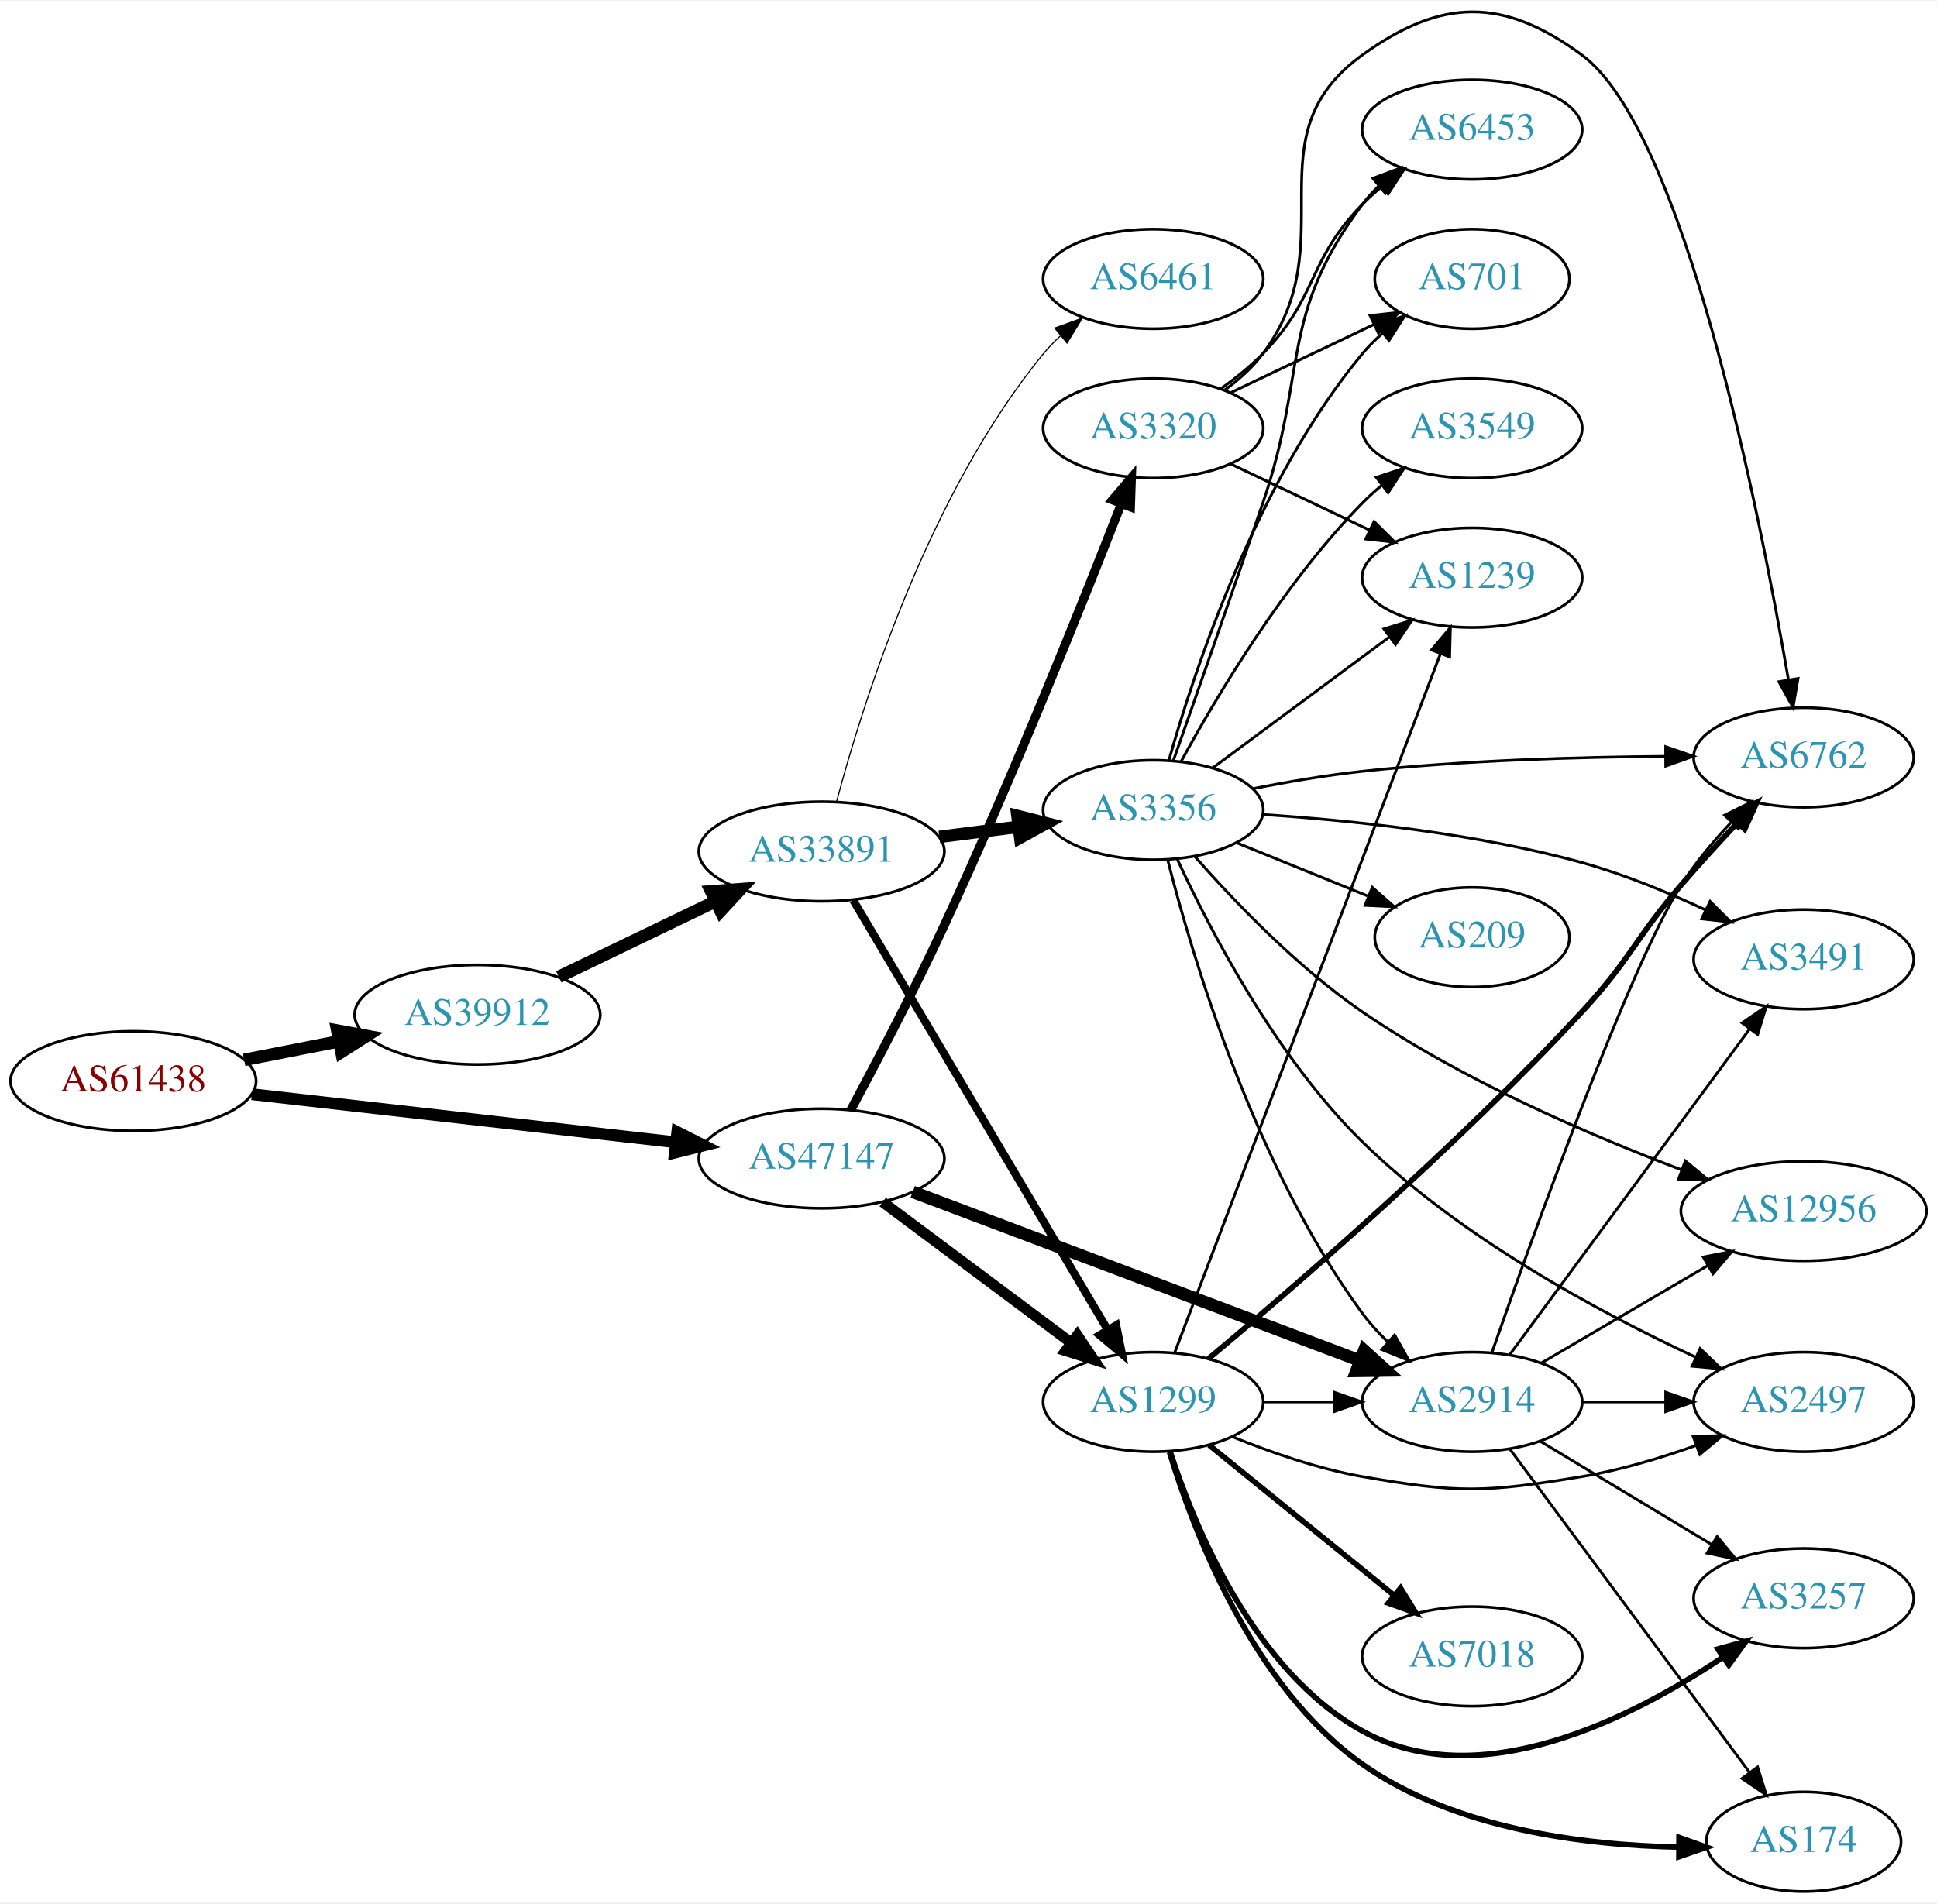
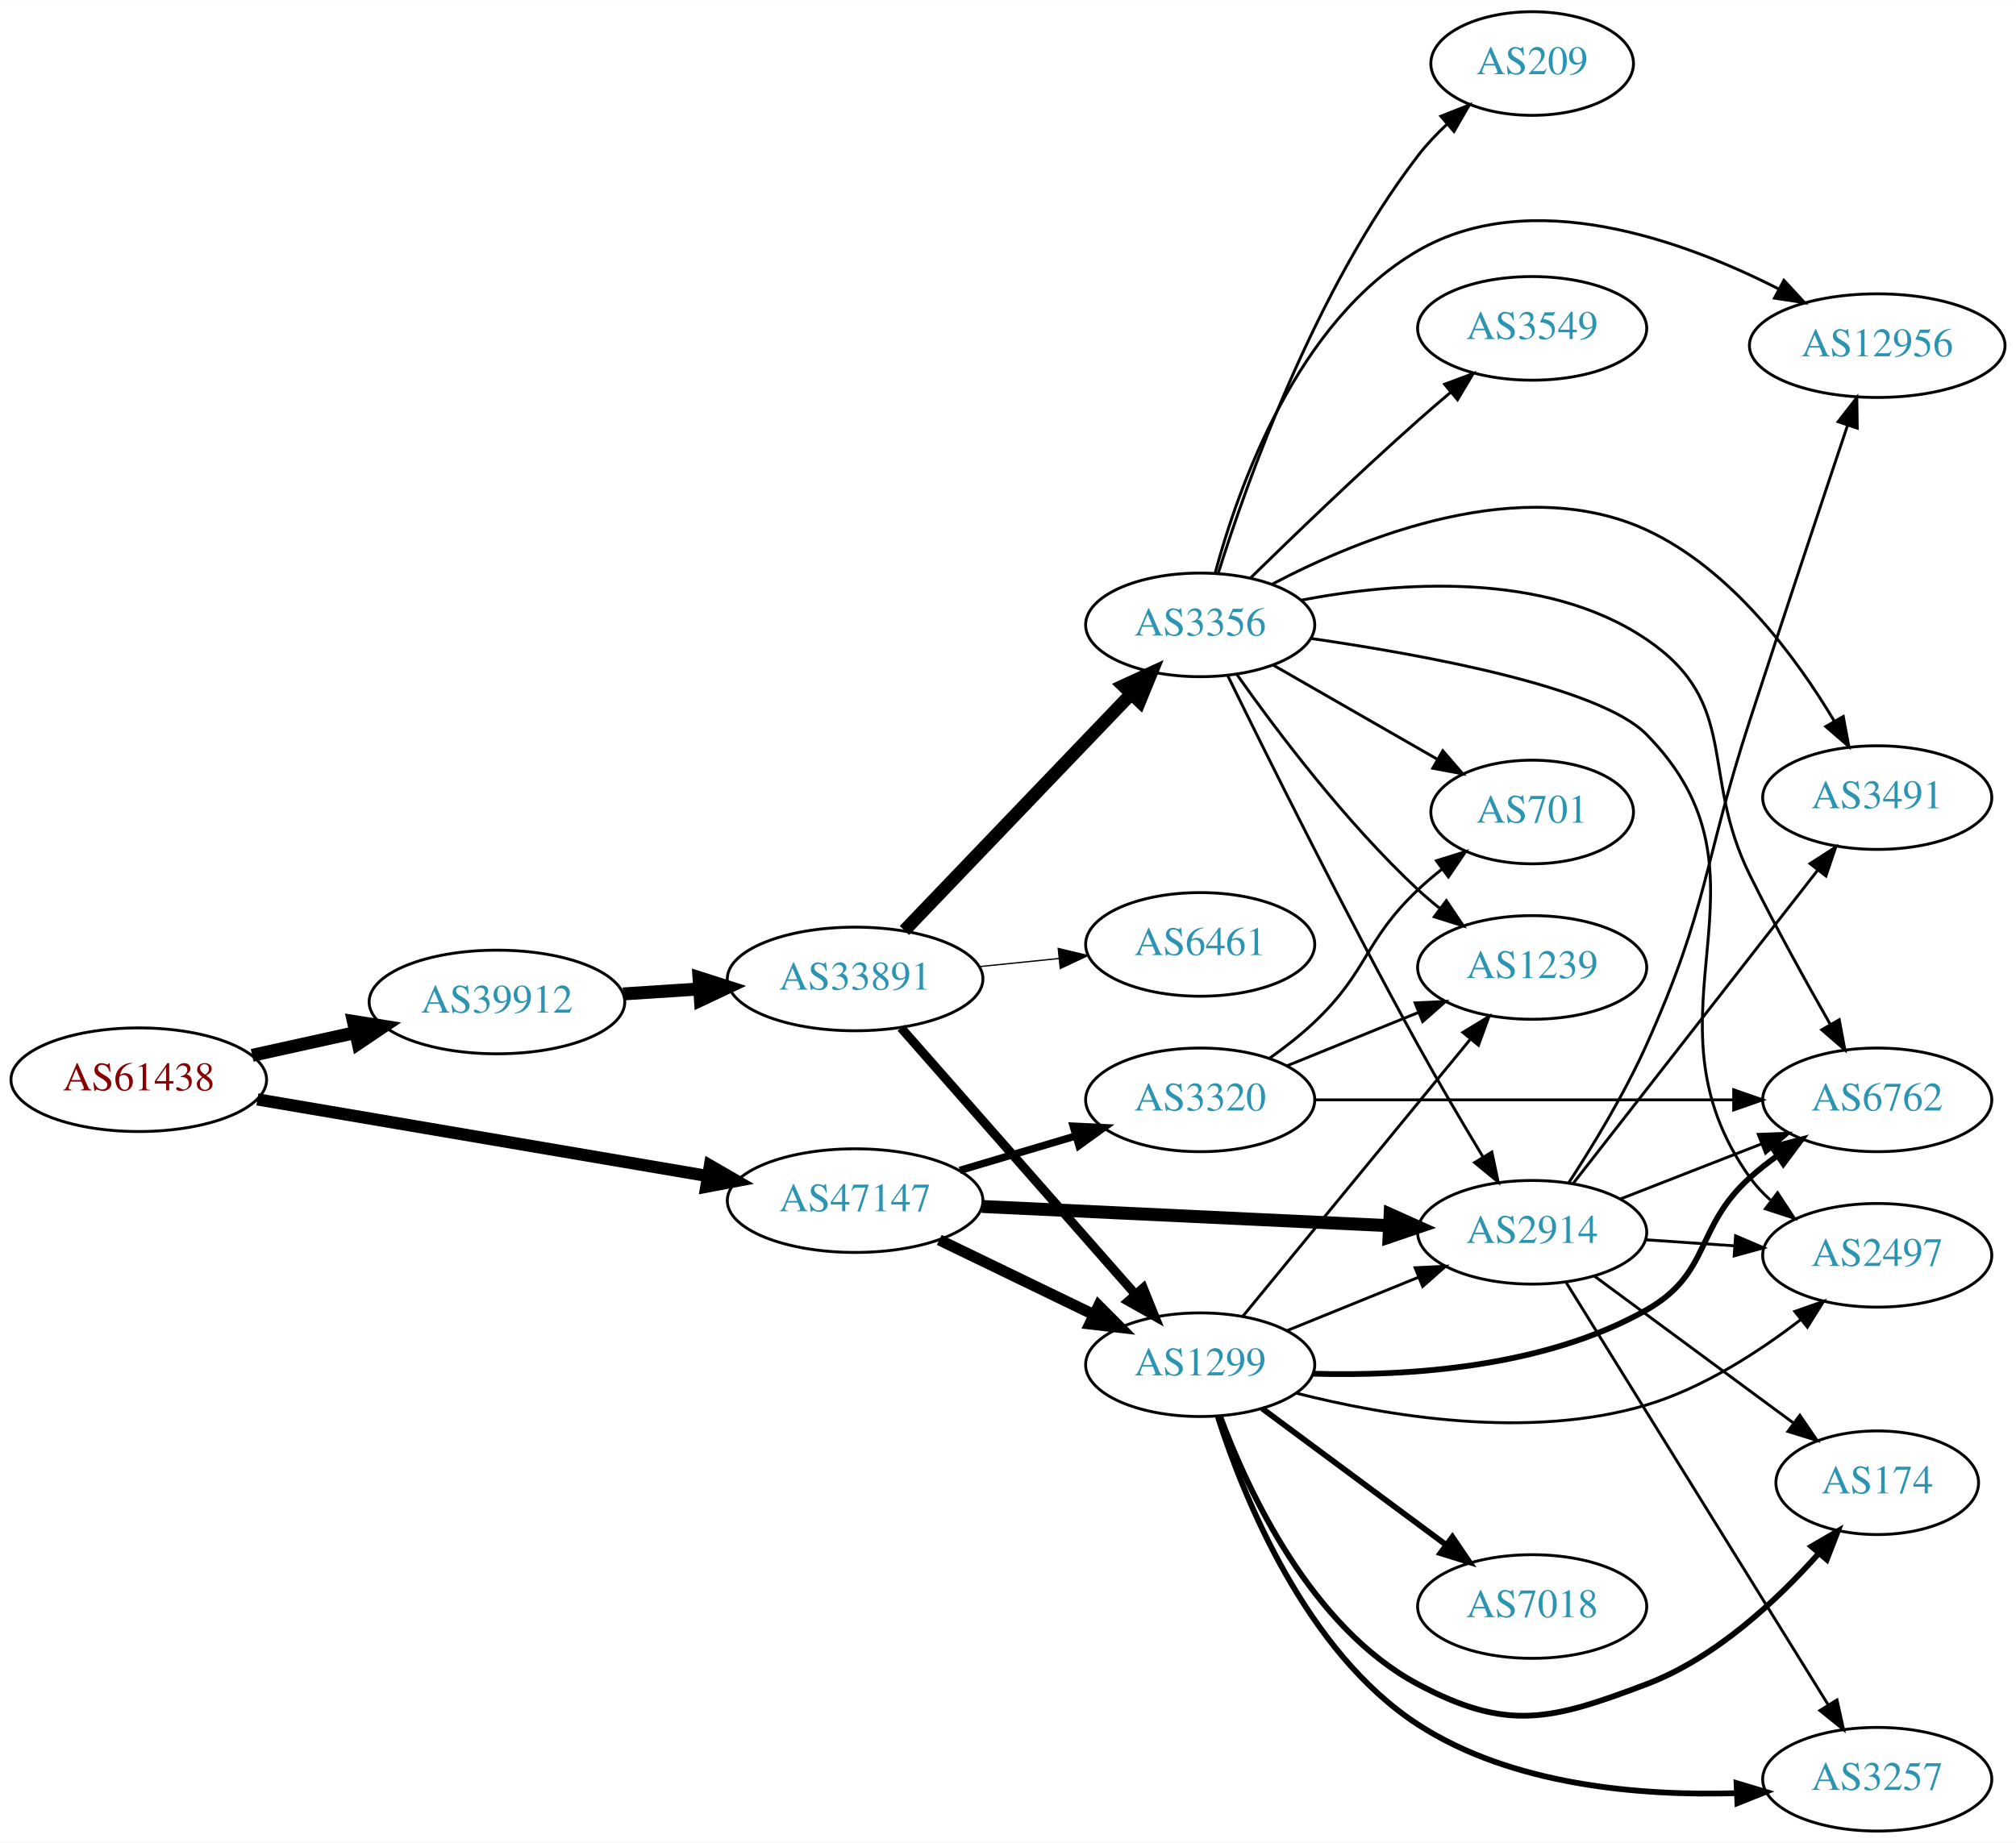
- <svg xmlns="http://www.w3.org/2000/svg" xmlns:xlink="http://www.w3.org/1999/xlink" width="700pt" height="688pt" viewBox="0.00 0.00 700.15 687.58">
-   <g id="graph0" class="graph" transform="scale(1 1) rotate(0) translate(4 683.576)">
-     <polygon fill="white" stroke="none" points="-4,4 -4,-683.576 696.155,-683.576 696.155,4 -4,4" />
+ <svg xmlns="http://www.w3.org/2000/svg" xmlns:xlink="http://www.w3.org/1999/xlink" width="700pt" height="640pt" viewBox="0.00 0.00 700.15 640.00">
+   <g id="graph0" class="graph" transform="scale(1 1) rotate(0) translate(4 636)">
+     <polygon fill="white" stroke="none" points="-4,4 -4,-636 696.155,-636 696.155,4 -4,4" />
    <g id="node1" class="node">
      <g id="a_node1">
        <a xlink:href="/asn/61438" xlink:title="AS61438 ~ ip-it consult GmbH [AT]">
-           <ellipse fill="#ffffff" stroke="black" cx="44.196" cy="-293" rx="44.393" ry="18" />
-           <text text-anchor="middle" x="44.196" y="-289.3" font-family="Times,serif" font-size="14.00" fill="#880000">AS61438</text>
+           <ellipse fill="#ffffff" stroke="black" cx="44.196" cy="-261" rx="44.393" ry="18" />
+           <text text-anchor="middle" x="44.196" y="-257.3" font-family="Times,serif" font-size="14.00" fill="#880000">AS61438</text>
        </a>
      </g>
    </g>
    <g id="node2" class="node">
      <g id="a_node2">
        <a xlink:href="/asn/39912" xlink:title="AS39912 ~ oja.at GmbH [AT]">
-           <ellipse fill="#ffffff" stroke="black" cx="168.588" cy="-317" rx="44.393" ry="18" />
-           <text text-anchor="middle" x="168.588" y="-313.3" font-family="Times,serif" font-size="14.00" fill="#2c94b3">AS39912</text>
+           <ellipse fill="#ffffff" stroke="black" cx="168.588" cy="-288" rx="44.393" ry="18" />
+           <text text-anchor="middle" x="168.588" y="-284.3" font-family="Times,serif" font-size="14.00" fill="#2c94b3">AS39912</text>
        </a>
      </g>
    </g>
    <g id="edge1" class="edge">
-       <path fill="none" stroke="black" stroke-width="4.5" d="M84.258,-300.66C95.188,-302.803 107.207,-305.16 118.632,-307.4" />
-       <polygon fill="black" stroke="black" stroke-width="4.5" points="117.907,-311.27 128.477,-309.331 119.422,-303.542 117.907,-311.27" />
+       <path fill="none" stroke="black" stroke-width="4.5" d="M83.586,-269.469C94.978,-271.982 107.6,-274.767 119.525,-277.397" />
+       <polygon fill="black" stroke="black" stroke-width="4.5" points="118.721,-281.252 129.335,-279.561 120.418,-273.562 118.721,-281.252" />
    </g>
    <g id="node3" class="node">
      <g id="a_node3">
        <a xlink:href="/asn/47147" xlink:title="AS47147 ~ ANEXIA Internetdienstleistungs GmbH [AT]">
-           <ellipse fill="#ffffff" stroke="black" cx="292.98" cy="-265" rx="44.393" ry="18" />
-           <text text-anchor="middle" x="292.98" y="-261.3" font-family="Times,serif" font-size="14.00" fill="#2c94b3">AS47147</text>
+           <ellipse fill="#ffffff" stroke="black" cx="292.98" cy="-219" rx="44.393" ry="18" />
+           <text text-anchor="middle" x="292.98" y="-215.3" font-family="Times,serif" font-size="14.00" fill="#2c94b3">AS47147</text>
        </a>
      </g>
    </g>
    <g id="edge2" class="edge">
-       <path fill="none" stroke="black" stroke-width="4.263" d="M87.06,-288.25C129.377,-283.449 194.851,-276.02 240.36,-270.857" />
-       <polygon fill="black" stroke="black" stroke-width="4.263" points="240.808,-274.56 250.324,-269.726 239.967,-267.147 240.808,-274.56" />
+       <path fill="none" stroke="black" stroke-width="4.25" d="M85.395,-254.158C128.06,-246.897 195.562,-235.409 241.713,-227.555" />
+       <polygon fill="black" stroke="black" stroke-width="4.25" points="242.564,-231.182 251.798,-225.839 241.316,-223.85 242.564,-231.182" />
    </g>
    <g id="node4" class="node">
      <g id="a_node4">
        <a xlink:href="/asn/33891" xlink:title="AS33891 ~ CORE-BACKBONE GMBH GLOBAL NETWORK [DE]">
-           <ellipse fill="#ffffff" stroke="black" cx="292.98" cy="-376" rx="44.393" ry="18" />
-           <text text-anchor="middle" x="292.98" y="-372.3" font-family="Times,serif" font-size="14.00" fill="#2c94b3">AS33891</text>
+           <ellipse fill="#ffffff" stroke="black" cx="292.98" cy="-296" rx="44.393" ry="18" />
+           <text text-anchor="middle" x="292.98" y="-292.3" font-family="Times,serif" font-size="14.00" fill="#2c94b3">AS33891</text>
        </a>
      </g>
    </g>
    <g id="edge3" class="edge">
-       <path fill="none" stroke="black" stroke-width="4.5" d="M197.975,-330.684C214.813,-338.801 236.355,-349.186 254.569,-357.966" />
-       <polygon fill="black" stroke="black" stroke-width="4.5" points="253.03,-361.595 263.747,-362.39 256.449,-354.501 253.03,-361.595" />
+       <path fill="none" stroke="black" stroke-width="4.5" d="M212.395,-290.798C220.917,-291.355 229.964,-291.946 238.784,-292.523" />
+       <polygon fill="black" stroke="black" stroke-width="4.5" points="238.755,-296.467 248.991,-293.19 239.269,-288.609 238.755,-296.467" />
+     </g>
+     <g id="node6" class="node">
+       <g id="a_node6">
+         <a xlink:href="/asn/1299" xlink:title="AS1299 ~ Telia Carrier [EU]">
+           <ellipse fill="#ffffff" stroke="black" cx="412.823" cy="-162" rx="39.794" ry="18" />
+           <text text-anchor="middle" x="412.823" y="-158.3" font-family="Times,serif" font-size="14.00" fill="#2c94b3">AS1299</text>
+         </a>
+       </g>
+     </g>
+     <g id="edge24" class="edge">
+       <path fill="none" stroke="black" stroke-width="3.857" d="M322.207,-205.347C338.293,-197.566 358.615,-187.737 375.838,-179.406" />
+       <polygon fill="black" stroke="black" stroke-width="3.857" points="377.563,-182.459 385.041,-174.954 374.515,-176.158 377.563,-182.459" />
+     </g>
+     <g id="node15" class="node">
+       <g id="a_node15">
+         <a xlink:href="/asn/2914" xlink:title="AS2914 ~ NTT America, Inc. [US]">
+           <ellipse fill="#ffffff" stroke="black" cx="528.116" cy="-208" rx="39.794" ry="18" />
+           <text text-anchor="middle" x="528.116" y="-204.3" font-family="Times,serif" font-size="14.00" fill="#2c94b3">AS2914</text>
+         </a>
+       </g>
+     </g>
+     <g id="edge23" class="edge">
+       <path fill="none" stroke="black" stroke-width="4.5" d="M337.013,-216.97C377.038,-215.081 436.615,-212.27 478.378,-210.3" />
+       <polygon fill="black" stroke="black" stroke-width="4.5" points="478.785,-214.222 488.589,-209.818 478.414,-206.356 478.785,-214.222" />
+     </g>
+     <g id="node20" class="node">
+       <g id="a_node20">
+         <a xlink:href="/asn/3320" xlink:title="AS3320 ~ DTAG [DE]">
+           <ellipse fill="#ffffff" stroke="black" cx="412.823" cy="-254" rx="39.794" ry="18" />
+           <text text-anchor="middle" x="412.823" y="-250.3" font-family="Times,serif" font-size="14.00" fill="#2c94b3">AS3320</text>
+         </a>
+       </g>
+     </g>
+     <g id="edge25" class="edge">
+       <path fill="none" stroke="black" stroke-width="2.571" d="M329.337,-229.501C341.979,-233.256 356.353,-237.525 369.521,-241.436" />
+       <polygon fill="black" stroke="black" stroke-width="2.571" points="368.725,-244.851 379.308,-244.343 370.718,-238.14 368.725,-244.851" />
    </g>
    <g id="node5" class="node">
      <g id="a_node5">
-         <a xlink:href="/asn/1299" xlink:title="AS1299 ~ Telia Carrier [EU]">
-           <ellipse fill="#ffffff" stroke="black" cx="412.823" cy="-177" rx="39.794" ry="18" />
-           <text text-anchor="middle" x="412.823" y="-173.3" font-family="Times,serif" font-size="14.00" fill="#2c94b3">AS1299</text>
-         </a>
-       </g>
-     </g>
-     <g id="edge24" class="edge">
-       <path fill="none" stroke="black" stroke-width="3.857" d="M315.048,-249.267C334.017,-235.102 362.062,-214.159 383.085,-198.46" />
-       <polygon fill="black" stroke="black" stroke-width="3.857" points="385.414,-201.089 391.332,-192.302 381.225,-195.481 385.414,-201.089" />
-     </g>
-     <g id="node9" class="node">
-       <g id="a_node9">
-         <a xlink:href="/asn/2914" xlink:title="AS2914 ~ NTT America, Inc. [US]">
-           <ellipse fill="#ffffff" stroke="black" cx="528.116" cy="-177" rx="39.794" ry="18" />
-           <text text-anchor="middle" x="528.116" y="-173.3" font-family="Times,serif" font-size="14.00" fill="#2c94b3">AS2914</text>
-         </a>
-       </g>
-     </g>
-     <g id="edge25" class="edge">
-       <path fill="none" stroke="black" stroke-width="4.5" d="M325.908,-252.948C367.966,-237.073 441.918,-209.159 487.498,-191.954" />
-       <polygon fill="black" stroke="black" stroke-width="4.5" points="489.085,-195.564 497.05,-188.349 486.303,-188.197 489.085,-195.564" />
-     </g>
-     <g id="node21" class="node">
-       <g id="a_node21">
-         <a xlink:href="/asn/3320" xlink:title="AS3320 ~ DTAG [DE]">
-           <ellipse fill="#ffffff" stroke="black" cx="412.823" cy="-529" rx="39.794" ry="18" />
-           <text text-anchor="middle" x="412.823" y="-525.3" font-family="Times,serif" font-size="14.00" fill="#2c94b3">AS3320</text>
-         </a>
-       </g>
-     </g>
-     <g id="edge26" class="edge">
-       <path fill="none" stroke="black" stroke-width="3.214" d="M303.506,-282.491C312.556,-299.34 326.349,-325.642 337.176,-349 361.844,-402.218 387.339,-465.917 401.225,-501.488" />
-       <polygon fill="black" stroke="black" stroke-width="3.214" points="398.101,-503.11 404.986,-511.163 404.625,-500.574 398.101,-503.11" />
+         <a xlink:href="/asn/3356" xlink:title="AS3356 ~ Level 3 Parent, LLC [US]">
+           <ellipse fill="#ffffff" stroke="black" cx="412.823" cy="-419" rx="39.794" ry="18" />
+           <text text-anchor="middle" x="412.823" y="-415.3" font-family="Times,serif" font-size="14.00" fill="#2c94b3">AS3356</text>
+         </a>
+       </g>
    </g>
    <g id="edge4" class="edge">
-       <path fill="none" stroke="black" stroke-width="2.864" d="M304.438,-358.34C325.281,-323.143 372.083,-244.109 396.437,-202.982" />
-       <polygon fill="black" stroke="black" stroke-width="2.864" points="399.473,-204.724 401.557,-194.336 393.45,-201.157 399.473,-204.724" />
-     </g>
-     <g id="node6" class="node">
-       <g id="a_node6">
-         <a xlink:href="/asn/3356" xlink:title="AS3356 ~ Level 3 Parent, LLC [US]">
-           <ellipse fill="#ffffff" stroke="black" cx="412.823" cy="-391" rx="39.794" ry="18" />
-           <text text-anchor="middle" x="412.823" y="-387.3" font-family="Times,serif" font-size="14.00" fill="#2c94b3">AS3356</text>
-         </a>
-       </g>
+       <path fill="none" stroke="black" stroke-width="4.5" d="M310.119,-312.845C330.482,-334.099 365.636,-370.791 388.81,-394.98" />
+       <polygon fill="black" stroke="black" stroke-width="4.5" points="386.118,-397.862 395.879,-402.359 391.805,-392.414 386.118,-397.862" />
    </g>
    <g id="edge5" class="edge">
-       <path fill="none" stroke="black" stroke-width="4.5" d="M335.527,-381.288C344.773,-382.465 354.646,-383.722 364.118,-384.928" />
-       <polygon fill="black" stroke="black" stroke-width="4.5" points="363.772,-388.853 374.189,-386.21 364.766,-381.041 363.772,-388.853" />
+       <path fill="none" stroke="black" stroke-width="3.15" d="M308.905,-279.029C329.448,-255.67 366.567,-213.461 390.164,-186.629" />
+       <polygon fill="black" stroke="black" stroke-width="3.15" points="393.044,-188.654 397.019,-178.833 387.787,-184.031 393.044,-188.654" />
    </g>
    <g id="node7" class="node">
      <g id="a_node7">
        <a xlink:href="/asn/6461" xlink:title="AS6461 ~ Zayo Bandwidth [US]">
-           <ellipse fill="#ffffff" stroke="black" cx="412.823" cy="-583" rx="39.794" ry="18" />
-           <text text-anchor="middle" x="412.823" y="-579.3" font-family="Times,serif" font-size="14.00" fill="#2c94b3">AS6461</text>
+           <ellipse fill="#ffffff" stroke="black" cx="412.823" cy="-308" rx="39.794" ry="18" />
+           <text text-anchor="middle" x="412.823" y="-304.3" font-family="Times,serif" font-size="14.00" fill="#2c94b3">AS6461</text>
        </a>
      </g>
    </g>
    <g id="edge6" class="edge">
-       <path fill="none" stroke="black" stroke-width="0.409" d="M298.409,-394.088C307.576,-428.633 331.349,-505.086 373.176,-556 375.027,-558.253 377.112,-560.402 379.328,-562.432" />
-       <polygon fill="black" stroke="black" stroke-width="0.409" points="377.262,-565.262 387.229,-568.855 381.677,-559.831 377.262,-565.262" />
+       <path fill="none" stroke="black" stroke-width="0.45" d="M336.191,-300.298C345.116,-301.207 354.599,-302.173 363.723,-303.102" />
+       <polygon fill="black" stroke="black" stroke-width="0.45" points="363.52,-306.599 373.823,-304.13 364.229,-299.635 363.52,-306.599" />
    </g>
    <g id="node8" class="node">
      <g id="a_node8">
-         <a xlink:href="/asn/6762" xlink:title="AS6762 ~ TELECOM ITALIA SPARKLE S.p.A. [IT]">
-           <ellipse fill="#ffffff" stroke="black" cx="647.958" cy="-410" rx="39.794" ry="18" />
-           <text text-anchor="middle" x="647.958" y="-406.3" font-family="Times,serif" font-size="14.00" fill="#2c94b3">AS6762</text>
+         <a xlink:href="/asn/209" xlink:title="AS209 ~ CenturyLink Communications, LLC [US]">
+           <ellipse fill="#ffffff" stroke="black" cx="528.116" cy="-614" rx="35.194" ry="18" />
+           <text text-anchor="middle" x="528.116" y="-610.3" font-family="Times,serif" font-size="14.00" fill="#2c94b3">AS209</text>
        </a>
      </g>
    </g>
    <g id="edge7" class="edge">
-       <path fill="none" stroke="black" stroke-width="2" d="M432.756,-192.571C462.761,-217.627 522.471,-269.055 567.762,-318 585.395,-337.055 586.86,-344.295 603.762,-364 610.153,-371.45 617.361,-379.319 624.032,-386.402" />
-       <polygon fill="black" stroke="black" stroke-width="2" points="621.567,-388.889 630.996,-393.722 626.639,-384.065 621.567,-388.889" />
+       <path fill="none" stroke="black" d="M419.129,-437.059C429.042,-468.723 452.666,-535.324 488.469,-582 491.428,-585.858 494.934,-589.554 498.608,-592.977" />
+       <polygon fill="black" stroke="black" points="496.404,-595.698 506.262,-599.58 500.976,-590.398 496.404,-595.698" />
+     </g>
+     <g id="node9" class="node">
+       <g id="a_node9">
+         <a xlink:href="/asn/12956" xlink:title="AS12956 ~ TELXIUS [ES]">
+           <ellipse fill="#ffffff" stroke="black" cx="647.958" cy="-516" rx="44.393" ry="18" />
+           <text text-anchor="middle" x="647.958" y="-512.3" font-family="Times,serif" font-size="14.00" fill="#2c94b3">AS12956</text>
+         </a>
+       </g>
    </g>
    <g id="edge8" class="edge">
-       <path fill="none" stroke="black" d="M452.495,-177C460.698,-177 469.462,-177 477.994,-177" />
-       <polygon fill="black" stroke="black" points="478.233,-180.5 488.233,-177 478.233,-173.5 478.233,-180.5" />
+       <path fill="none" stroke="black" d="M417.989,-436.927C425.935,-466.49 446.351,-524.616 488.469,-549 527.6,-571.654 580.139,-552.803 613.781,-535.667" />
+       <polygon fill="black" stroke="black" points="615.547,-538.692 622.741,-530.915 612.267,-532.508 615.547,-538.692" />
    </g>
    <g id="node10" class="node">
      <g id="a_node10">
-         <a xlink:href="/asn/174" xlink:title="AS174 ~ Cogent Communications [US]">
-           <ellipse fill="#ffffff" stroke="black" cx="647.958" cy="-18" rx="35.194" ry="18" />
-           <text text-anchor="middle" x="647.958" y="-14.3" font-family="Times,serif" font-size="14.00" fill="#2c94b3">AS174</text>
+         <a xlink:href="/asn/3549" xlink:title="AS3549 ~ Level 3 Parent, LLC [US]">
+           <ellipse fill="#ffffff" stroke="black" cx="528.116" cy="-522" rx="39.794" ry="18" />
+           <text text-anchor="middle" x="528.116" y="-518.3" font-family="Times,serif" font-size="14.00" fill="#2c94b3">AS3549</text>
        </a>
      </g>
    </g>
    <g id="edge9" class="edge">
-       <path fill="none" stroke="black" stroke-width="2" d="M418.729,-158.797C427.529,-129.885 448.885,-73.895 488.469,-46 521.795,-22.516 568.616,-16.706 602.724,-16.052" />
-       <polygon fill="black" stroke="black" stroke-width="2" points="602.89,-19.551 612.872,-16 602.855,-12.551 602.89,-19.551" />
+       <path fill="none" stroke="black" d="M430.412,-435.409C445.339,-450.021 468.005,-471.833 488.469,-490 492.105,-493.228 495.993,-496.569 499.849,-499.821" />
+       <polygon fill="black" stroke="black" points="497.708,-502.593 507.631,-506.305 502.189,-497.215 497.708,-502.593" />
    </g>
    <g id="node11" class="node">
      <g id="a_node11">
-         <a xlink:href="/asn/1239" xlink:title="AS1239 ~ Sprint [US]">
-           <ellipse fill="#ffffff" stroke="black" cx="528.116" cy="-475" rx="39.794" ry="18" />
-           <text text-anchor="middle" x="528.116" y="-471.3" font-family="Times,serif" font-size="14.00" fill="#2c94b3">AS1239</text>
+         <a xlink:href="/asn/701" xlink:title="AS701 ~ UUNET [US]">
+           <ellipse fill="#ffffff" stroke="black" cx="528.116" cy="-354" rx="35.194" ry="18" />
+           <text text-anchor="middle" x="528.116" y="-350.3" font-family="Times,serif" font-size="14.00" fill="#2c94b3">AS701</text>
        </a>
      </g>
    </g>
    <g id="edge10" class="edge">
-       <path fill="none" stroke="black" d="M420.571,-194.749C439.574,-244.734 493.645,-386.959 516.601,-447.343" />
-       <polygon fill="black" stroke="black" points="513.435,-448.864 520.26,-456.967 519.978,-446.376 513.435,-448.864" />
+       <path fill="none" stroke="black" d="M438.127,-405.056C454.737,-395.526 476.927,-382.795 494.992,-372.43" />
+       <polygon fill="black" stroke="black" points="497.08,-375.268 504.012,-367.255 493.597,-369.196 497.08,-375.268" />
    </g>
    <g id="node12" class="node">
      <g id="a_node12">
-         <a xlink:href="/asn/3257" xlink:title="AS3257 ~ GTT [DE]">
-           <ellipse fill="#ffffff" stroke="black" cx="647.958" cy="-106" rx="39.794" ry="18" />
-           <text text-anchor="middle" x="647.958" y="-102.3" font-family="Times,serif" font-size="14.00" fill="#2c94b3">AS3257</text>
+         <a xlink:href="/asn/1239" xlink:title="AS1239 ~ Sprint [US]">
+           <ellipse fill="#ffffff" stroke="black" cx="528.116" cy="-300" rx="39.794" ry="18" />
+           <text text-anchor="middle" x="528.116" y="-296.3" font-family="Times,serif" font-size="14.00" fill="#2c94b3">AS1239</text>
        </a>
      </g>
    </g>
    <g id="edge11" class="edge">
-       <path fill="none" stroke="black" stroke-width="2" d="M418.897,-159.21C427.82,-131.694 449.203,-79.721 488.469,-58 530.846,-34.558 586.075,-62.748 618.895,-84.772" />
-       <polygon fill="black" stroke="black" stroke-width="2" points="616.92,-87.661 627.131,-90.487 620.911,-81.91 616.92,-87.661" />
+       <path fill="none" stroke="black" d="M425.499,-401.858C439.22,-382.422 463.324,-350.401 488.469,-327 490.866,-324.77 493.457,-322.577 496.124,-320.465" />
+       <polygon fill="black" stroke="black" points="498.311,-323.2 504.229,-314.413 494.123,-317.591 498.311,-323.2" />
    </g>
    <g id="node13" class="node">
      <g id="a_node13">
-         <a xlink:href="/asn/7018" xlink:title="AS7018 ~ AT&amp;T Services, Inc. [US]">
-           <ellipse fill="#ffffff" stroke="black" cx="528.116" cy="-85" rx="39.794" ry="18" />
-           <text text-anchor="middle" x="528.116" y="-81.3" font-family="Times,serif" font-size="14.00" fill="#2c94b3">AS7018</text>
+         <a xlink:href="/asn/6762" xlink:title="AS6762 ~ TELECOM ITALIA SPARKLE S.p.A. [IT]">
+           <ellipse fill="#ffffff" stroke="black" cx="647.958" cy="-254" rx="39.794" ry="18" />
+           <text text-anchor="middle" x="647.958" y="-250.3" font-family="Times,serif" font-size="14.00" fill="#2c94b3">AS6762</text>
        </a>
      </g>
    </g>
    <g id="edge12" class="edge">
-       <path fill="none" stroke="black" stroke-width="2" d="M433.042,-161.393C451.433,-146.458 479.353,-123.786 500.003,-107.017" />
-       <polygon fill="black" stroke="black" stroke-width="2" points="502.247,-109.704 507.803,-100.683 497.834,-104.27 502.247,-109.704" />
+       <path fill="none" stroke="black" d="M447.895,-427.592C481.373,-433.958 532.437,-437.898 567.762,-414 600.729,-391.698 586.102,-367.67 603.762,-332 612.465,-314.423 623.134,-295.138 631.692,-280.142" />
+       <polygon fill="black" stroke="black" points="634.761,-281.826 636.711,-271.412 628.692,-278.337 634.761,-281.826" />
    </g>
    <g id="node14" class="node">
      <g id="a_node14">
        <a xlink:href="/asn/2497" xlink:title="AS2497 ~ Internet Initiative Japan Inc. [JP]">
-           <ellipse fill="#ffffff" stroke="black" cx="647.958" cy="-177" rx="39.794" ry="18" />
-           <text text-anchor="middle" x="647.958" y="-173.3" font-family="Times,serif" font-size="14.00" fill="#2c94b3">AS2497</text>
+           <ellipse fill="#ffffff" stroke="black" cx="647.958" cy="-200" rx="39.794" ry="18" />
+           <text text-anchor="middle" x="647.958" y="-196.3" font-family="Times,serif" font-size="14.00" fill="#2c94b3">AS2497</text>
        </a>
      </g>
    </g>
    <g id="edge13" class="edge">
-       <path fill="none" stroke="black" d="M441.548,-164.369C455.341,-158.764 472.452,-152.808 488.469,-150 523.181,-143.915 532.996,-144.236 567.762,-150 581.58,-152.291 596.224,-156.686 609.112,-161.276" />
-       <polygon fill="black" stroke="black" points="607.989,-164.592 618.582,-164.792 610.425,-158.03 607.989,-164.592" />
-     </g>
-     <g id="edge17" class="edge">
-       <path fill="none" stroke="black" d="M448.971,-398.744C461.389,-401.173 475.493,-403.587 488.469,-405 524.982,-408.976 566.484,-410.166 597.858,-410.394" />
-       <polygon fill="black" stroke="black" points="598.073,-413.894 608.087,-410.437 598.102,-406.894 598.073,-413.894" />
-     </g>
-     <g id="edge20" class="edge">
-       <path fill="none" stroke="black" d="M418.064,-373.005C426.819,-338.577 449.413,-262.095 488.469,-209 491.155,-205.349 494.346,-201.86 497.725,-198.618" />
-       <polygon fill="black" stroke="black" points="500.107,-201.184 505.3,-191.949 495.482,-195.93 500.107,-201.184" />
-     </g>
-     <g id="edge18" class="edge">
-       <path fill="none" stroke="black" d="M434.339,-406.212C452.194,-419.45 478.267,-438.781 498.23,-453.583" />
-       <polygon fill="black" stroke="black" points="496.252,-456.473 506.369,-459.618 500.421,-450.85 496.252,-456.473" />
-     </g>
-     <g id="edge22" class="edge">
-       <path fill="none" stroke="black" d="M421.503,-373.301C433.096,-348.152 457.088,-301.725 488.469,-271 523.886,-236.325 574.485,-209.191 608.916,-193.171" />
-       <polygon fill="black" stroke="black" points="610.527,-196.284 618.173,-188.95 607.622,-189.914 610.527,-196.284" />
-     </g>
-     <g id="node15" class="node">
-       <g id="a_node15">
-         <a xlink:href="/asn/3549" xlink:title="AS3549 ~ Level 3 Parent, LLC [US]">
-           <ellipse fill="#ffffff" stroke="black" cx="528.116" cy="-529" rx="39.794" ry="18" />
-           <text text-anchor="middle" x="528.116" y="-525.3" font-family="Times,serif" font-size="14.00" fill="#2c94b3">AS3549</text>
-         </a>
-       </g>
+       <path fill="none" stroke="black" d="M451.208,-414.292C491.384,-408.475 551.658,-397.305 567.762,-381 617.156,-330.991 562.87,-284.171 603.762,-227 605.769,-224.195 608.167,-221.617 610.79,-219.264" />
+       <polygon fill="black" stroke="black" points="613.342,-221.719 619.17,-212.87 609.096,-216.154 613.342,-221.719" />
    </g>
    <g id="edge14" class="edge">
-       <path fill="none" stroke="black" d="M422.959,-408.598C435.564,-431.783 459.989,-473.008 488.469,-502 490.567,-504.135 492.853,-506.211 495.232,-508.201" />
-       <polygon fill="black" stroke="black" points="493.477,-511.267 503.535,-514.597 497.749,-505.722 493.477,-511.267" />
+       <path fill="none" stroke="black" d="M422.428,-401.28C435.963,-373.616 463.287,-318.606 488.469,-273 495.58,-260.123 503.87,-246.066 510.944,-234.329" />
+       <polygon fill="black" stroke="black" points="514.118,-235.846 516.311,-225.48 508.133,-232.215 514.118,-235.846" />
    </g>
    <g id="node16" class="node">
      <g id="a_node16">
-         <a xlink:href="/asn/701" xlink:title="AS701 ~ UUNET [US]">
-           <ellipse fill="#ffffff" stroke="black" cx="528.116" cy="-583" rx="35.194" ry="18" />
-           <text text-anchor="middle" x="528.116" y="-579.3" font-family="Times,serif" font-size="14.00" fill="#2c94b3">AS701</text>
+         <a xlink:href="/asn/3491" xlink:title="AS3491 ~ PCCW Global, Inc. [US]">
+           <ellipse fill="#ffffff" stroke="black" cx="647.958" cy="-359" rx="39.794" ry="18" />
+           <text text-anchor="middle" x="647.958" y="-355.3" font-family="Times,serif" font-size="14.00" fill="#2c94b3">AS3491</text>
        </a>
      </g>
    </g>
    <g id="edge15" class="edge">
-       <path fill="none" stroke="black" d="M418.468,-408.827C427.556,-441.051 450.209,-509.918 488.469,-556 490.613,-558.582 493.061,-561.029 495.662,-563.319" />
-       <polygon fill="black" stroke="black" points="493.742,-566.262 503.766,-569.692 498.069,-560.76 493.742,-566.262" />
+       <path fill="none" stroke="black" d="M437.798,-433.127C468.987,-449.53 524.586,-471.942 567.762,-452 597.205,-438.401 619.733,-407.861 633.101,-385.474" />
+       <polygon fill="black" stroke="black" points="636.164,-387.167 638.098,-376.75 630.09,-383.687 636.164,-387.167" />
+     </g>
+     <g id="edge16" class="edge">
+       <path fill="none" stroke="black" d="M427.715,-178.922C447.42,-202.924 483.629,-247.029 506.48,-274.864" />
+       <polygon fill="black" stroke="black" points="504.06,-277.432 513.11,-282.94 509.47,-272.99 504.06,-277.432" />
+     </g>
+     <g id="edge18" class="edge">
+       <path fill="none" stroke="black" stroke-width="2" d="M452.083,-158.873C484.859,-157.948 532.253,-160.914 567.762,-181 590.359,-193.782 584.464,-209.635 603.762,-227 606.711,-229.653 609.951,-232.205 613.292,-234.609" />
+       <polygon fill="black" stroke="black" stroke-width="2" points="611.439,-237.582 621.69,-240.259 615.346,-231.773 611.439,-237.582" />
+     </g>
+     <g id="edge22" class="edge">
+       <path fill="none" stroke="black" d="M446.069,-152.153C477.71,-144.086 527.01,-135.817 567.762,-148 587.391,-153.868 606.667,-166.336 621.287,-177.592" />
+       <polygon fill="black" stroke="black" points="619.329,-180.507 629.324,-184.02 623.701,-175.041 619.329,-180.507" />
+     </g>
+     <g id="edge17" class="edge">
+       <path fill="none" stroke="black" d="M442.999,-173.846C456.874,-179.48 473.652,-186.292 488.561,-192.346" />
+       <polygon fill="black" stroke="black" points="487.457,-195.675 498.039,-196.194 490.09,-189.189 487.457,-195.675" />
    </g>
    <g id="node17" class="node">
      <g id="a_node17">
-         <a xlink:href="/asn/3491" xlink:title="AS3491 ~ PCCW Global, Inc. [US]">
-           <ellipse fill="#ffffff" stroke="black" cx="647.958" cy="-337" rx="39.794" ry="18" />
-           <text text-anchor="middle" x="647.958" y="-333.3" font-family="Times,serif" font-size="14.00" fill="#2c94b3">AS3491</text>
-         </a>
-       </g>
-     </g>
-     <g id="edge16" class="edge">
-       <path fill="none" stroke="black" d="M452.388,-389.373C483.898,-387.302 529.347,-382.61 567.762,-372 582.949,-367.806 598.976,-361.179 612.609,-354.814" />
-       <polygon fill="black" stroke="black" points="614.127,-357.968 621.625,-350.483 611.096,-351.659 614.127,-357.968" />
+         <a xlink:href="/asn/7018" xlink:title="AS7018 ~ AT&amp;T Services, Inc. [US]">
+           <ellipse fill="#ffffff" stroke="black" cx="528.116" cy="-78" rx="39.794" ry="18" />
+           <text text-anchor="middle" x="528.116" y="-74.3" font-family="Times,serif" font-size="14.00" fill="#2c94b3">AS7018</text>
+         </a>
+       </g>
+     </g>
+     <g id="edge19" class="edge">
+       <path fill="none" stroke="black" stroke-width="2" d="M434.339,-146.788C452.194,-133.55 478.267,-114.219 498.23,-99.418" />
+       <polygon fill="black" stroke="black" stroke-width="2" points="500.421,-102.15 506.369,-93.382 496.252,-96.527 500.421,-102.15" />
    </g>
    <g id="node18" class="node">
      <g id="a_node18">
-         <a xlink:href="/asn/6453" xlink:title="AS6453 ~ TATA COMMUNICATIONS (AMERICA) INC [US]">
-           <ellipse fill="#ffffff" stroke="black" cx="528.116" cy="-637" rx="39.794" ry="18" />
-           <text text-anchor="middle" x="528.116" y="-633.3" font-family="Times,serif" font-size="14.00" fill="#2c94b3">AS6453</text>
-         </a>
-       </g>
-     </g>
-     <g id="edge19" class="edge">
-       <path fill="none" stroke="black" d="M420.189,-409.047C427.91,-430.99 441.281,-469.165 452.469,-502 468.788,-549.893 458.198,-569.458 488.469,-610 490.214,-612.336 492.221,-614.545 494.385,-616.617" />
-       <polygon fill="black" stroke="black" points="492.262,-619.405 502.185,-623.118 496.744,-614.027 492.262,-619.405" />
+         <a xlink:href="/asn/174" xlink:title="AS174 ~ Cogent Communications [US]">
+           <ellipse fill="#ffffff" stroke="black" cx="647.958" cy="-121" rx="35.194" ry="18" />
+           <text text-anchor="middle" x="647.958" y="-117.3" font-family="Times,serif" font-size="14.00" fill="#2c94b3">AS174</text>
+         </a>
+       </g>
+     </g>
+     <g id="edge20" class="edge">
+       <path fill="none" stroke="black" stroke-width="2" d="M419.737,-144.089C429.416,-118.066 451.369,-70.759 488.469,-51 519.574,-34.434 534.804,-38.522 567.762,-51 591.802,-60.101 613.245,-80.201 627.736,-96.538" />
+       <polygon fill="black" stroke="black" stroke-width="2" points="625.116,-98.86 634.272,-104.191 630.439,-94.314 625.116,-98.86" />
    </g>
    <g id="node19" class="node">
      <g id="a_node19">
-         <a xlink:href="/asn/12956" xlink:title="AS12956 ~ TELXIUS [ES]">
-           <ellipse fill="#ffffff" stroke="black" cx="647.958" cy="-246" rx="44.393" ry="18" />
-           <text text-anchor="middle" x="647.958" y="-242.3" font-family="Times,serif" font-size="14.00" fill="#2c94b3">AS12956</text>
+         <a xlink:href="/asn/3257" xlink:title="AS3257 ~ GTT [DE]">
+           <ellipse fill="#ffffff" stroke="black" cx="647.958" cy="-18" rx="39.794" ry="18" />
+           <text text-anchor="middle" x="647.958" y="-14.3" font-family="Times,serif" font-size="14.00" fill="#2c94b3">AS3257</text>
        </a>
      </g>
    </g>
    <g id="edge21" class="edge">
-       <path fill="none" stroke="black" d="M427.875,-374.21C441.942,-358.194 464.837,-334.179 488.469,-318 524.671,-293.216 570.78,-273.387 603.919,-260.864" />
-       <polygon fill="black" stroke="black" points="605.174,-264.132 613.331,-257.371 602.738,-257.569 605.174,-264.132" />
-     </g>
-     <g id="node20" class="node">
-       <g id="a_node20">
-         <a xlink:href="/asn/209" xlink:title="AS209 ~ CenturyLink Communications, LLC [US]">
-           <ellipse fill="#ffffff" stroke="black" cx="528.116" cy="-345" rx="35.194" ry="18" />
-           <text text-anchor="middle" x="528.116" y="-341.3" font-family="Times,serif" font-size="14.00" fill="#2c94b3">AS209</text>
-         </a>
-       </g>
-     </g>
-     <g id="edge23" class="edge">
-       <path fill="none" stroke="black" d="M442.999,-379.154C457.412,-373.302 474.956,-366.178 490.286,-359.954" />
-       <polygon fill="black" stroke="black" points="492.035,-363.021 499.984,-356.016 489.402,-356.535 492.035,-363.021" />
+       <path fill="none" stroke="black" stroke-width="2" d="M418.959,-143.909C427.965,-115.822 449.462,-62.328 488.469,-37 521.118,-15.801 565.655,-12.146 599.205,-13.164" />
+       <polygon fill="black" stroke="black" stroke-width="2" points="599.091,-16.662 609.239,-13.616 599.406,-9.669 599.091,-16.662" />
    </g>
    <g id="edge29" class="edge">
-       <path fill="none" stroke="black" d="M535.253,-194.778C549.463,-235.496 584.85,-334.291 603.762,-364 608.752,-371.838 615.177,-379.532 621.538,-386.316" />
-       <polygon fill="black" stroke="black" points="619.388,-389.123 628.886,-393.817 624.388,-384.224 619.388,-389.123" />
+       <path fill="none" stroke="black" d="M540.735,-225.073C549.065,-237.857 560.12,-255.996 567.762,-273 589.371,-321.076 587.452,-335.878 603.762,-386 615.262,-421.338 628.817,-461.971 637.633,-488.268" />
+       <polygon fill="black" stroke="black" points="634.378,-489.57 640.878,-497.937 641.015,-487.343 634.378,-489.57" />
+     </g>
+     <g id="edge30" class="edge">
+       <path fill="none" stroke="black" d="M558.853,-219.608C573.646,-225.382 591.724,-232.439 607.645,-238.654" />
+       <polygon fill="black" stroke="black" points="606.643,-242.02 617.231,-242.396 609.189,-235.499 606.643,-242.02" />
+     </g>
+     <g id="edge28" class="edge">
+       <path fill="none" stroke="black" d="M567.376,-205.403C577.255,-204.732 588.022,-204.001 598.352,-203.3" />
+       <polygon fill="black" stroke="black" points="598.747,-206.781 608.487,-202.612 598.273,-199.797 598.747,-206.781" />
+     </g>
+     <g id="edge26" class="edge">
+       <path fill="none" stroke="black" d="M542.405,-225.028C563.092,-251.537 603.118,-302.824 627.198,-333.679" />
+       <polygon fill="black" stroke="black" points="624.626,-336.072 633.537,-341.802 630.144,-331.766 624.626,-336.072" />
    </g>
    <g id="edge31" class="edge">
-       <path fill="none" stroke="black" d="M541.727,-159.984C562.548,-131.892 604.21,-75.678 628.399,-43.041" />
-       <polygon fill="black" stroke="black" points="631.295,-45.011 634.438,-34.893 625.672,-40.843 631.295,-45.011" />
-     </g>
-     <g id="edge28" class="edge">
-       <path fill="none" stroke="black" d="M552.68,-162.803C570.503,-152.064 595.176,-137.199 614.811,-125.369" />
-       <polygon fill="black" stroke="black" points="616.676,-128.331 623.435,-120.173 613.064,-122.335 616.676,-128.331" />
+       <path fill="none" stroke="black" d="M549.643,-192.846C568.768,-178.726 597.454,-157.548 618.731,-141.839" />
+       <polygon fill="black" stroke="black" points="621.093,-144.446 627.06,-135.691 616.936,-138.814 621.093,-144.446" />
+     </g>
+     <g id="edge27" class="edge">
+       <path fill="none" stroke="black" d="M539.991,-190.466C560.827,-156.871 606.466,-83.287 630.849,-43.974" />
+       <polygon fill="black" stroke="black" points="633.983,-45.56 636.28,-35.217 628.035,-41.871 633.983,-45.56" />
    </g>
    <g id="edge32" class="edge">
-       <path fill="none" stroke="black" d="M568.029,-177C577.582,-177 587.932,-177 597.894,-177" />
-       <polygon fill="black" stroke="black" points="598.087,-180.5 608.087,-177 598.087,-173.5 598.087,-180.5" />
-     </g>
-     <g id="edge30" class="edge">
-       <path fill="none" stroke="black" d="M541.727,-194.123C562.548,-222.392 604.21,-278.959 628.399,-311.801" />
-       <polygon fill="black" stroke="black" points="625.689,-314.024 634.438,-320 631.326,-309.873 625.689,-314.024" />
-     </g>
-     <g id="edge27" class="edge">
-       <path fill="none" stroke="black" d="M553.247,-191.13C570.57,-201.273 594.144,-215.076 613.313,-226.3" />
-       <polygon fill="black" stroke="black" points="611.649,-229.381 622.047,-231.414 615.186,-223.34 611.649,-229.381" />
-     </g>
-     <g id="edge35" class="edge">
-       <path fill="none" stroke="black" d="M438.754,-542.882C443.83,-546.611 448.748,-551.016 452.469,-556 482.741,-596.542 447.423,-634.416 488.469,-664 517.059,-684.606 539.375,-684.884 567.762,-664 604.792,-636.758 632.117,-498.321 642.442,-438.074" />
-       <polygon fill="black" stroke="black" points="645.911,-438.551 644.116,-428.109 639.008,-437.391 645.911,-438.551" />
+       <path fill="none" stroke="black" d="M436.765,-268.353C442.159,-272.172 447.716,-276.497 452.469,-281 471.318,-298.853 469.621,-309.147 488.469,-327 491.043,-329.438 493.852,-331.824 496.743,-334.105" />
+       <polygon fill="black" stroke="black" points="494.865,-337.069 504.981,-340.216 499.035,-331.447 494.865,-337.069" />
+     </g>
+     <g id="edge33" class="edge">
+       <path fill="none" stroke="black" d="M442.999,-265.846C456.874,-271.48 473.652,-278.292 488.561,-284.346" />
+       <polygon fill="black" stroke="black" points="487.457,-287.675 498.039,-288.194 490.09,-281.189 487.457,-287.675" />
    </g>
    <g id="edge34" class="edge">
-       <path fill="none" stroke="black" d="M440.959,-516.066C455.953,-508.919 474.774,-499.948 490.998,-492.215" />
-       <polygon fill="black" stroke="black" points="492.68,-495.291 500.201,-487.829 489.668,-488.972 492.68,-495.291" />
-     </g>
-     <g id="edge33" class="edge">
-       <path fill="none" stroke="black" d="M440.959,-541.934C456.391,-549.29 475.877,-558.577 492.412,-566.459" />
-       <polygon fill="black" stroke="black" points="491.221,-569.768 501.754,-570.911 494.232,-563.449 491.221,-569.768" />
-     </g>
-     <g id="edge36" class="edge">
-       <path fill="none" stroke="black" d="M437.417,-543.389C442.673,-547.148 448.005,-551.437 452.469,-556 472.642,-576.617 468.297,-589.383 488.469,-610 490.562,-612.139 492.846,-614.218 495.222,-616.21" />
-       <polygon fill="black" stroke="black" points="493.466,-619.275 503.522,-622.611 497.741,-613.732 493.466,-619.275" />
+       <path fill="none" stroke="black" d="M452.582,-254C492.499,-254 554.817,-254 598.088,-254" />
+       <polygon fill="black" stroke="black" points="598.107,-257.5 608.107,-254 598.106,-250.5 598.107,-257.5" />
    </g>
  </g>
</svg>
